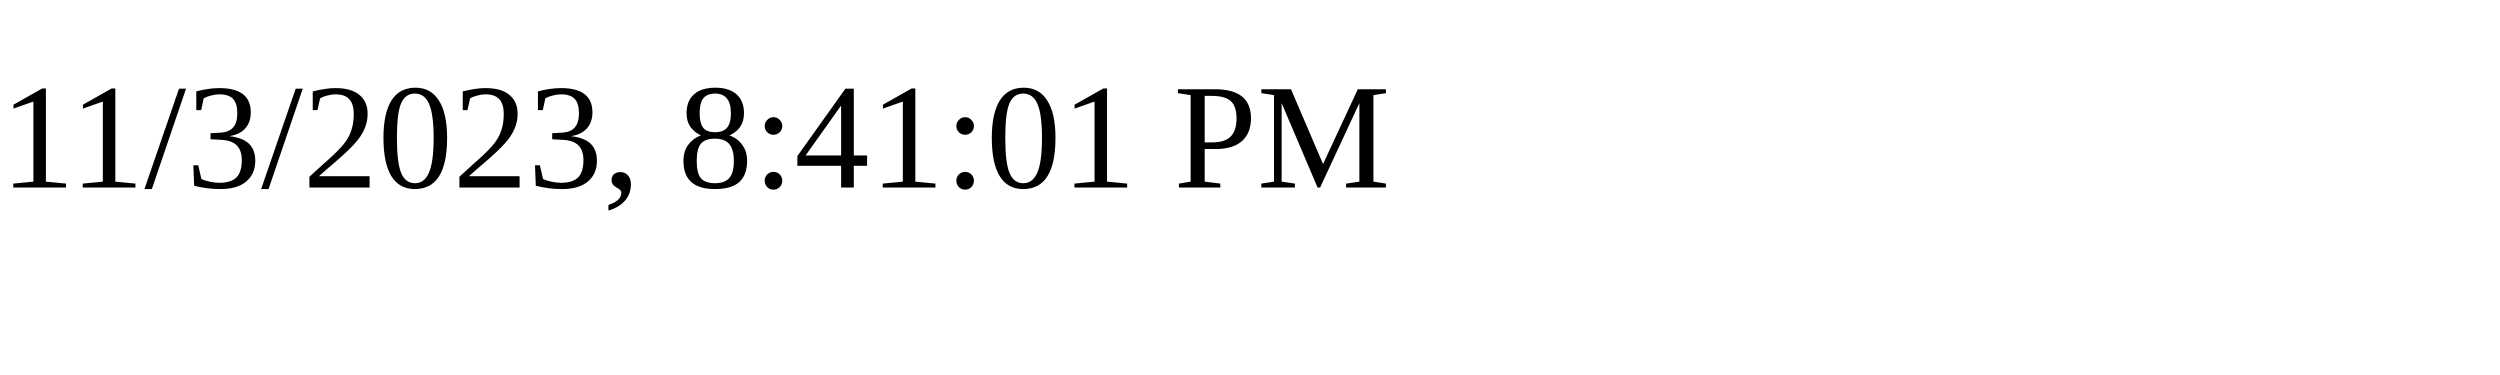
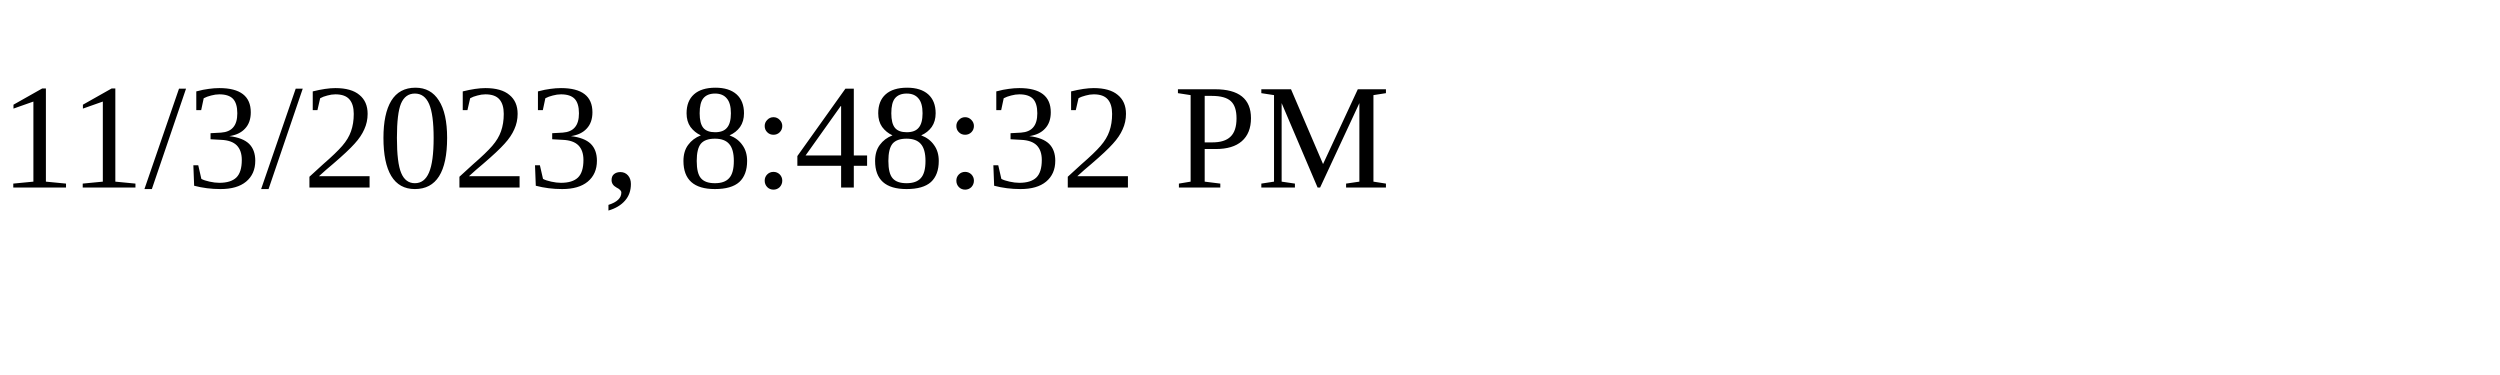
<svg xmlns="http://www.w3.org/2000/svg" height="30" width="200">
-   <text x="0" y="15">11/3/2023, 8:41:01 PM</text>
+   <text x="0" y="15">11/3/2023, 8:48:32 PM</text>
</svg>
